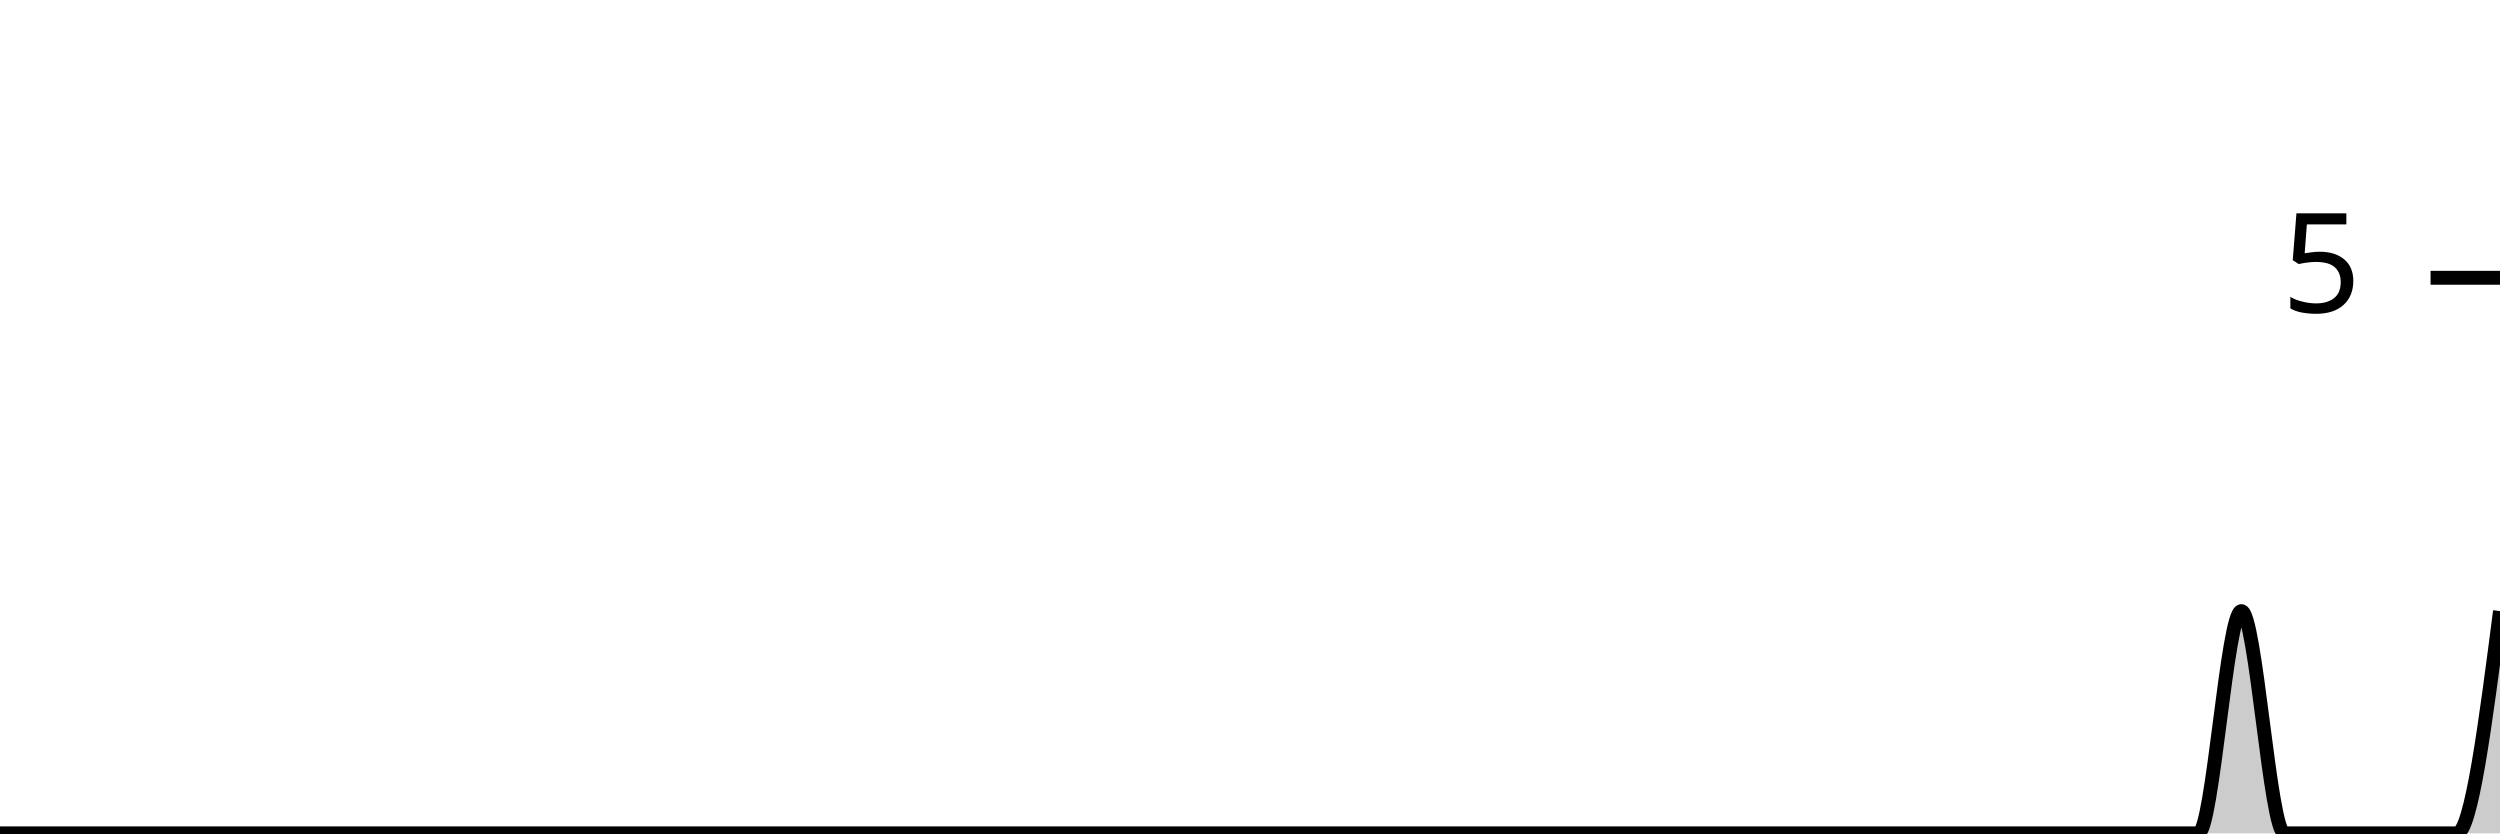
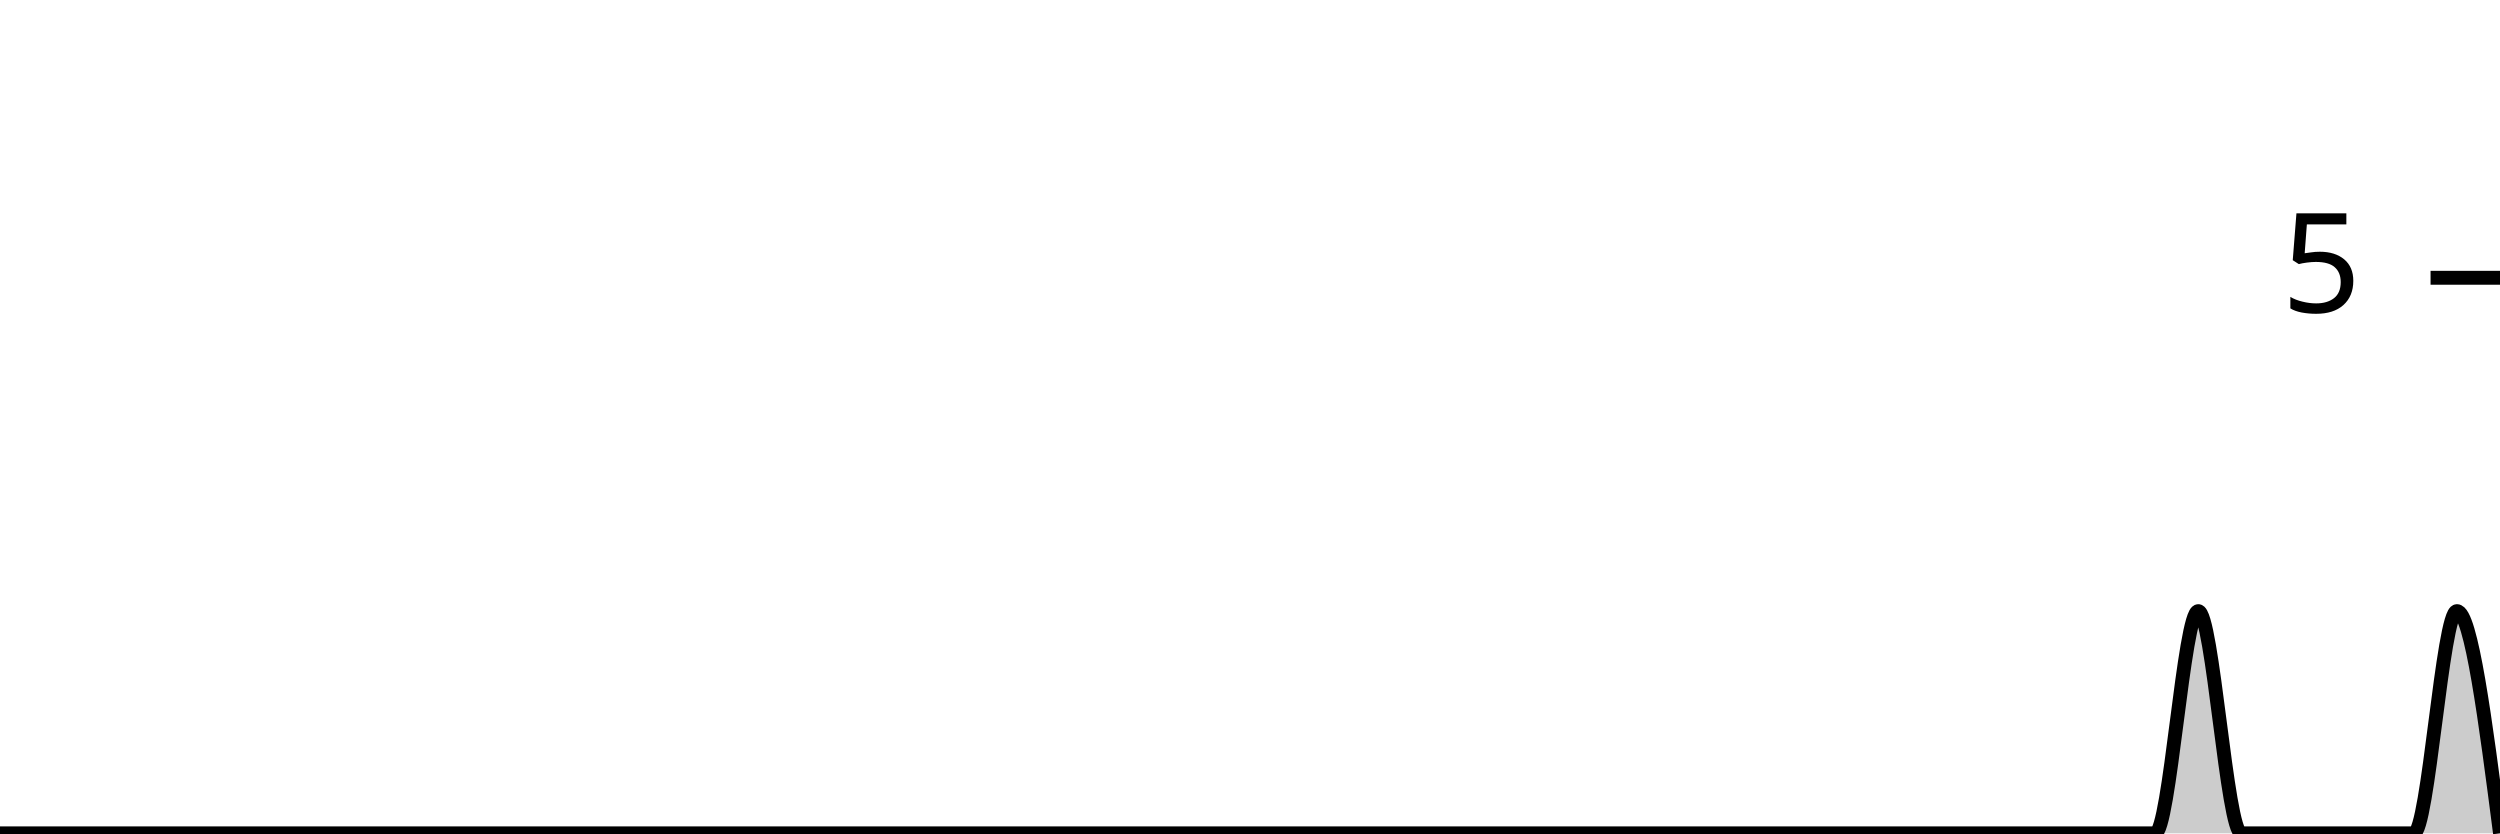
<svg xmlns="http://www.w3.org/2000/svg" viewBox="0 0 180 60">
  <g transform="translate(0,20)">
-     <path class="area" fill="rgba(0, 0, 0, 0.2)" d="M0,40C1.034,40,2.069,40,3.103,40C4.138,40,5.172,40,6.207,40C7.241,40,8.276,40,9.31,40C10.345,40,11.379,40,12.414,40C13.448,40,14.483,40,15.517,40C16.552,40,17.586,40,18.621,40C19.655,40,20.69,40,21.724,40C22.759,40,23.793,40,24.828,40C25.862,40,26.897,40,27.931,40C28.966,40,30,40,31.034,40C32.069,40,33.103,40,34.138,40C35.172,40,36.207,40,37.241,40C38.276,40,39.31,40,40.345,40C41.379,40,42.414,40,43.448,40C44.483,40,45.517,40,46.552,40C47.586,40,48.621,40,49.655,40C50.69,40,51.724,40,52.759,40C53.793,40,54.828,40,55.862,40C56.897,40,57.931,40,58.966,40C60,40,61.034,40,62.069,40C63.103,40,64.138,40,65.172,40C66.207,40,67.241,40,68.276,40C69.31,40,70.345,40,71.379,40C72.414,40,73.448,40,74.483,40C75.517,40,76.552,40,77.586,40C78.621,40,79.655,40,80.69,40C81.724,40,82.759,40,83.793,40C84.828,40,85.862,40,86.897,40C87.931,40,88.966,40,90,40C91.034,40,92.069,40,93.103,40C94.138,40,95.172,40,96.207,40C97.241,40,98.276,40,99.31,40C100.345,40,101.379,40,102.414,40C103.448,40,104.483,40,105.517,40C106.552,40,107.586,40,108.621,40C109.655,40,110.69,40,111.724,40C112.759,40,113.793,40,114.828,40C115.862,40,116.897,40,117.931,40C118.966,40,120,40,121.034,40C122.069,40,123.103,40,124.138,40C125.172,40,126.207,40,127.241,40C128.276,40,129.31,40,130.345,40C131.379,40,132.414,40,133.448,40C134.483,40,135.517,40,136.552,40C137.586,40,138.621,40,139.655,40C140.69,40,141.724,40,142.759,40C143.793,40,144.828,40,145.862,40C146.897,40,147.931,40,148.966,40C150,40,151.034,40,152.069,40C153.103,40,154.138,40,155.172,40C156.207,40,157.241,40,158.276,40C159.31,40,160.345,24,161.379,24C162.414,24,163.448,40,164.483,40C165.517,40,166.552,40,167.586,40C168.621,40,169.655,40,170.69,40C171.724,40,172.759,40,173.793,40C174.828,40,175.862,40,176.897,40C177.931,40,178.966,32,180,24L180,40C178.966,40,177.931,40,176.897,40C175.862,40,174.828,40,173.793,40C172.759,40,171.724,40,170.69,40C169.655,40,168.621,40,167.586,40C166.552,40,165.517,40,164.483,40C163.448,40,162.414,40,161.379,40C160.345,40,159.31,40,158.276,40C157.241,40,156.207,40,155.172,40C154.138,40,153.103,40,152.069,40C151.034,40,150,40,148.966,40C147.931,40,146.897,40,145.862,40C144.828,40,143.793,40,142.759,40C141.724,40,140.69,40,139.655,40C138.621,40,137.586,40,136.552,40C135.517,40,134.483,40,133.448,40C132.414,40,131.379,40,130.345,40C129.31,40,128.276,40,127.241,40C126.207,40,125.172,40,124.138,40C123.103,40,122.069,40,121.034,40C120,40,118.966,40,117.931,40C116.897,40,115.862,40,114.828,40C113.793,40,112.759,40,111.724,40C110.69,40,109.655,40,108.621,40C107.586,40,106.552,40,105.517,40C104.483,40,103.448,40,102.414,40C101.379,40,100.345,40,99.31,40C98.276,40,97.241,40,96.207,40C95.172,40,94.138,40,93.103,40C92.069,40,91.034,40,90,40C88.966,40,87.931,40,86.897,40C85.862,40,84.828,40,83.793,40C82.759,40,81.724,40,80.69,40C79.655,40,78.621,40,77.586,40C76.552,40,75.517,40,74.483,40C73.448,40,72.414,40,71.379,40C70.345,40,69.31,40,68.276,40C67.241,40,66.207,40,65.172,40C64.138,40,63.103,40,62.069,40C61.034,40,60,40,58.966,40C57.931,40,56.897,40,55.862,40C54.828,40,53.793,40,52.759,40C51.724,40,50.69,40,49.655,40C48.621,40,47.586,40,46.552,40C45.517,40,44.483,40,43.448,40C42.414,40,41.379,40,40.345,40C39.31,40,38.276,40,37.241,40C36.207,40,35.172,40,34.138,40C33.103,40,32.069,40,31.034,40C30,40,28.966,40,27.931,40C26.897,40,25.862,40,24.828,40C23.793,40,22.759,40,21.724,40C20.69,40,19.655,40,18.621,40C17.586,40,16.552,40,15.517,40C14.483,40,13.448,40,12.414,40C11.379,40,10.345,40,9.31,40C8.276,40,7.241,40,6.207,40C5.172,40,4.138,40,3.103,40C2.069,40,1.034,40,0,40Z" />
-     <path class="line" stroke="black" fill="none" d="M0,40C1.034,40,2.069,40,3.103,40C4.138,40,5.172,40,6.207,40C7.241,40,8.276,40,9.31,40C10.345,40,11.379,40,12.414,40C13.448,40,14.483,40,15.517,40C16.552,40,17.586,40,18.621,40C19.655,40,20.69,40,21.724,40C22.759,40,23.793,40,24.828,40C25.862,40,26.897,40,27.931,40C28.966,40,30,40,31.034,40C32.069,40,33.103,40,34.138,40C35.172,40,36.207,40,37.241,40C38.276,40,39.31,40,40.345,40C41.379,40,42.414,40,43.448,40C44.483,40,45.517,40,46.552,40C47.586,40,48.621,40,49.655,40C50.69,40,51.724,40,52.759,40C53.793,40,54.828,40,55.862,40C56.897,40,57.931,40,58.966,40C60,40,61.034,40,62.069,40C63.103,40,64.138,40,65.172,40C66.207,40,67.241,40,68.276,40C69.31,40,70.345,40,71.379,40C72.414,40,73.448,40,74.483,40C75.517,40,76.552,40,77.586,40C78.621,40,79.655,40,80.69,40C81.724,40,82.759,40,83.793,40C84.828,40,85.862,40,86.897,40C87.931,40,88.966,40,90,40C91.034,40,92.069,40,93.103,40C94.138,40,95.172,40,96.207,40C97.241,40,98.276,40,99.31,40C100.345,40,101.379,40,102.414,40C103.448,40,104.483,40,105.517,40C106.552,40,107.586,40,108.621,40C109.655,40,110.69,40,111.724,40C112.759,40,113.793,40,114.828,40C115.862,40,116.897,40,117.931,40C118.966,40,120,40,121.034,40C122.069,40,123.103,40,124.138,40C125.172,40,126.207,40,127.241,40C128.276,40,129.31,40,130.345,40C131.379,40,132.414,40,133.448,40C134.483,40,135.517,40,136.552,40C137.586,40,138.621,40,139.655,40C140.69,40,141.724,40,142.759,40C143.793,40,144.828,40,145.862,40C146.897,40,147.931,40,148.966,40C150,40,151.034,40,152.069,40C153.103,40,154.138,40,155.172,40C156.207,40,157.241,40,158.276,40C159.31,40,160.345,24,161.379,24C162.414,24,163.448,40,164.483,40C165.517,40,166.552,40,167.586,40C168.621,40,169.655,40,170.69,40C171.724,40,172.759,40,173.793,40C174.828,40,175.862,40,176.897,40C177.931,40,178.966,32,180,24" />
+     <path class="area" fill="rgba(0, 0, 0, 0.2)" d="M0,40C1.034,40,2.069,40,3.103,40C4.138,40,5.172,40,6.207,40C7.241,40,8.276,40,9.31,40C10.345,40,11.379,40,12.414,40C13.448,40,14.483,40,15.517,40C16.552,40,17.586,40,18.621,40C19.655,40,20.69,40,21.724,40C22.759,40,23.793,40,24.828,40C25.862,40,26.897,40,27.931,40C28.966,40,30,40,31.034,40C32.069,40,33.103,40,34.138,40C35.172,40,36.207,40,37.241,40C38.276,40,39.31,40,40.345,40C41.379,40,42.414,40,43.448,40C44.483,40,45.517,40,46.552,40C47.586,40,48.621,40,49.655,40C50.69,40,51.724,40,52.759,40C53.793,40,54.828,40,55.862,40C56.897,40,57.931,40,58.966,40C60,40,61.034,40,62.069,40C63.103,40,64.138,40,65.172,40C66.207,40,67.241,40,68.276,40C69.31,40,70.345,40,71.379,40C72.414,40,73.448,40,74.483,40C75.517,40,76.552,40,77.586,40C78.621,40,79.655,40,80.69,40C81.724,40,82.759,40,83.793,40C84.828,40,85.862,40,86.897,40C87.931,40,88.966,40,90,40C91.034,40,92.069,40,93.103,40C94.138,40,95.172,40,96.207,40C97.241,40,98.276,40,99.31,40C100.345,40,101.379,40,102.414,40C103.448,40,104.483,40,105.517,40C106.552,40,107.586,40,108.621,40C109.655,40,110.69,40,111.724,40C112.759,40,113.793,40,114.828,40C115.862,40,116.897,40,117.931,40C118.966,40,120,40,121.034,40C122.069,40,123.103,40,124.138,40C125.172,40,126.207,40,127.241,40C128.276,40,129.31,40,130.345,40C131.379,40,132.414,40,133.448,40C134.483,40,135.517,40,136.552,40C137.586,40,138.621,40,139.655,40C140.69,40,141.724,40,142.759,40C143.793,40,144.828,40,145.862,40C146.897,40,147.931,40,148.966,40C150,40,151.034,40,152.069,40C153.103,40,154.138,40,155.172,40C156.207,40,157.241,24,158.276,24C159.31,24,160.345,40,161.379,40C162.414,40,163.448,40,164.483,40C165.517,40,166.552,40,167.586,40C168.621,40,169.655,40,170.69,40C171.724,40,172.759,40,173.793,40C174.828,40,175.862,24,176.897,24C177.931,24,178.966,32,180,40L180,40C178.966,40,177.931,40,176.897,40C175.862,40,174.828,40,173.793,40C172.759,40,171.724,40,170.69,40C169.655,40,168.621,40,167.586,40C166.552,40,165.517,40,164.483,40C163.448,40,162.414,40,161.379,40C160.345,40,159.31,40,158.276,40C157.241,40,156.207,40,155.172,40C154.138,40,153.103,40,152.069,40C151.034,40,150,40,148.966,40C147.931,40,146.897,40,145.862,40C144.828,40,143.793,40,142.759,40C141.724,40,140.69,40,139.655,40C138.621,40,137.586,40,136.552,40C135.517,40,134.483,40,133.448,40C132.414,40,131.379,40,130.345,40C129.31,40,128.276,40,127.241,40C126.207,40,125.172,40,124.138,40C123.103,40,122.069,40,121.034,40C120,40,118.966,40,117.931,40C116.897,40,115.862,40,114.828,40C113.793,40,112.759,40,111.724,40C110.69,40,109.655,40,108.621,40C107.586,40,106.552,40,105.517,40C104.483,40,103.448,40,102.414,40C101.379,40,100.345,40,99.31,40C98.276,40,97.241,40,96.207,40C95.172,40,94.138,40,93.103,40C92.069,40,91.034,40,90,40C88.966,40,87.931,40,86.897,40C85.862,40,84.828,40,83.793,40C82.759,40,81.724,40,80.69,40C79.655,40,78.621,40,77.586,40C76.552,40,75.517,40,74.483,40C73.448,40,72.414,40,71.379,40C70.345,40,69.31,40,68.276,40C67.241,40,66.207,40,65.172,40C64.138,40,63.103,40,62.069,40C61.034,40,60,40,58.966,40C57.931,40,56.897,40,55.862,40C54.828,40,53.793,40,52.759,40C51.724,40,50.69,40,49.655,40C48.621,40,47.586,40,46.552,40C45.517,40,44.483,40,43.448,40C42.414,40,41.379,40,40.345,40C39.31,40,38.276,40,37.241,40C36.207,40,35.172,40,34.138,40C33.103,40,32.069,40,31.034,40C30,40,28.966,40,27.931,40C26.897,40,25.862,40,24.828,40C23.793,40,22.759,40,21.724,40C20.69,40,19.655,40,18.621,40C17.586,40,16.552,40,15.517,40C14.483,40,13.448,40,12.414,40C11.379,40,10.345,40,9.31,40C8.276,40,7.241,40,6.207,40C5.172,40,4.138,40,3.103,40C2.069,40,1.034,40,0,40Z" />
+     <path class="line" stroke="black" fill="none" d="M0,40C1.034,40,2.069,40,3.103,40C4.138,40,5.172,40,6.207,40C7.241,40,8.276,40,9.31,40C10.345,40,11.379,40,12.414,40C13.448,40,14.483,40,15.517,40C16.552,40,17.586,40,18.621,40C19.655,40,20.69,40,21.724,40C22.759,40,23.793,40,24.828,40C25.862,40,26.897,40,27.931,40C28.966,40,30,40,31.034,40C32.069,40,33.103,40,34.138,40C35.172,40,36.207,40,37.241,40C38.276,40,39.31,40,40.345,40C41.379,40,42.414,40,43.448,40C44.483,40,45.517,40,46.552,40C47.586,40,48.621,40,49.655,40C50.69,40,51.724,40,52.759,40C53.793,40,54.828,40,55.862,40C56.897,40,57.931,40,58.966,40C60,40,61.034,40,62.069,40C63.103,40,64.138,40,65.172,40C66.207,40,67.241,40,68.276,40C69.31,40,70.345,40,71.379,40C72.414,40,73.448,40,74.483,40C75.517,40,76.552,40,77.586,40C78.621,40,79.655,40,80.69,40C81.724,40,82.759,40,83.793,40C84.828,40,85.862,40,86.897,40C87.931,40,88.966,40,90,40C91.034,40,92.069,40,93.103,40C94.138,40,95.172,40,96.207,40C97.241,40,98.276,40,99.31,40C100.345,40,101.379,40,102.414,40C103.448,40,104.483,40,105.517,40C106.552,40,107.586,40,108.621,40C109.655,40,110.69,40,111.724,40C112.759,40,113.793,40,114.828,40C115.862,40,116.897,40,117.931,40C118.966,40,120,40,121.034,40C122.069,40,123.103,40,124.138,40C125.172,40,126.207,40,127.241,40C128.276,40,129.31,40,130.345,40C131.379,40,132.414,40,133.448,40C134.483,40,135.517,40,136.552,40C137.586,40,138.621,40,139.655,40C140.69,40,141.724,40,142.759,40C143.793,40,144.828,40,145.862,40C146.897,40,147.931,40,148.966,40C150,40,151.034,40,152.069,40C153.103,40,154.138,40,155.172,40C156.207,40,157.241,24,158.276,24C159.31,24,160.345,40,161.379,40C162.414,40,163.448,40,164.483,40C165.517,40,166.552,40,167.586,40C168.621,40,169.655,40,170.69,40C171.724,40,172.759,40,173.793,40C174.828,40,175.862,24,176.897,24C177.931,24,178.966,32,180,40" />
    <path class="axis-ceiling" stroke-width="1" stroke="black" fill="none" d="M175,0L180,0" />
    <text class="axis-ceiling-label" font-family="sans-serif" text-anchor="end" font-size="10px" x="170" y="2.5">5</text>
  </g>
</svg>
